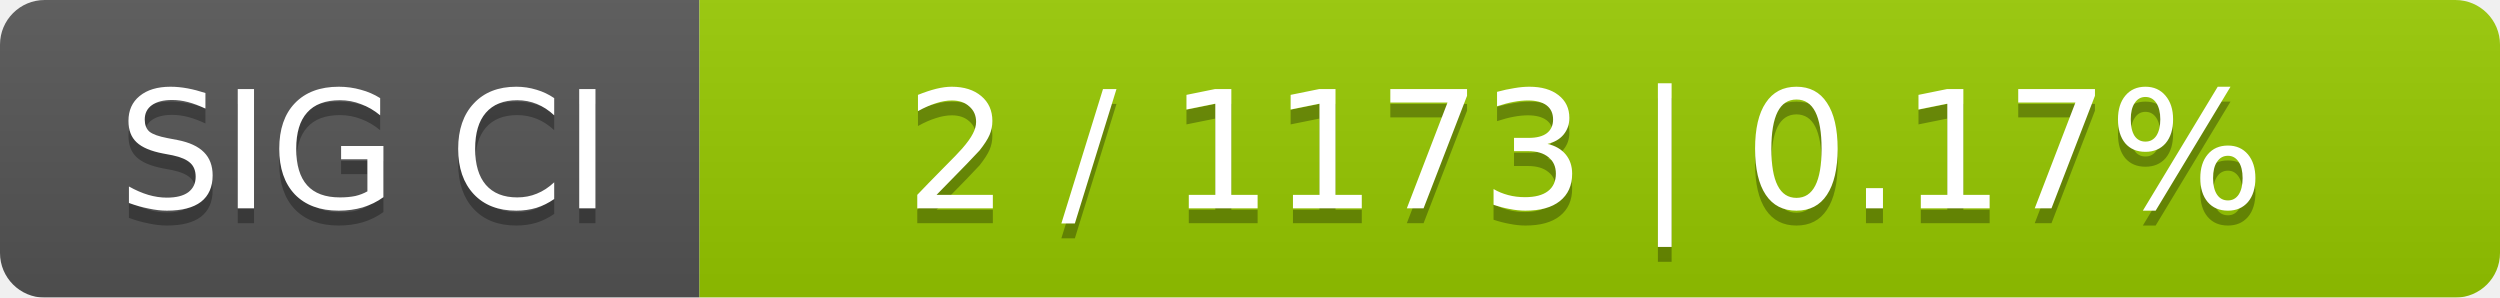
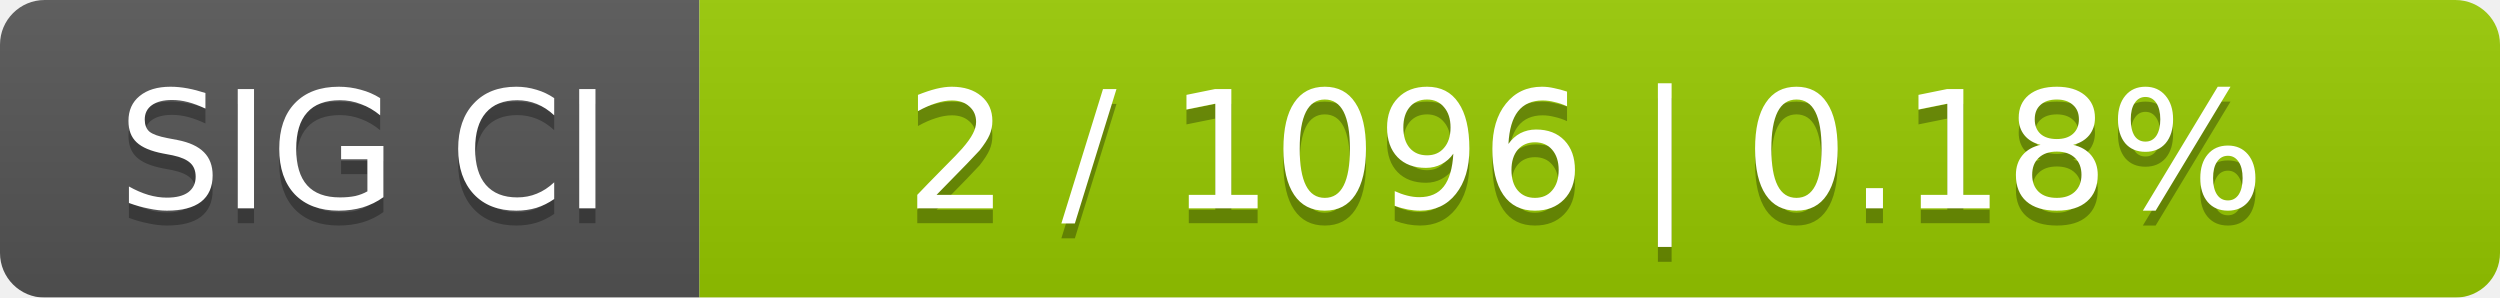
<svg xmlns="http://www.w3.org/2000/svg" width="168" height="20">
  <linearGradient id="smooth" x2="0" y2="100%">
    <stop offset="0" stop-color="#bbb" stop-opacity=".1" />
    <stop offset="1" stop-opacity=".1" />
  </linearGradient>
  <mask id="round">
    <rect width="168" height="20" rx="3" fill="#fff" />
  </mask>
  <g mask="url(#round)">
    <rect width="47" height="20" fill="#555" />
    <rect x="47" width="121" height="20" fill="#97ca00" />
    <rect width="168" height="20" fill="url(#smooth)" />
  </g>
  <g fill="#fff" text-anchor="middle" font-family="DejaVu Sans,Verdana,Geneva,sans-serif" font-size="11">
    <text x="24.5" y="15" fill="#010101" fill-opacity=".3">SIG CI</text>
    <text x="24.5" y="14">SIG CI</text>
-     <text x="106.5" y="15" fill="#010101" fill-opacity=".3">2 / 1173    |    0.17%</text>
-     <text x="106.5" y="14">2 / 1173    |    0.17%</text>
+     <text x="106.5" y="15" fill="#010101" fill-opacity=".3">2 / 1096    |    0.18%</text>
+     <text x="106.5" y="14">2 / 1096    |    0.18%</text>
  </g>
</svg>
